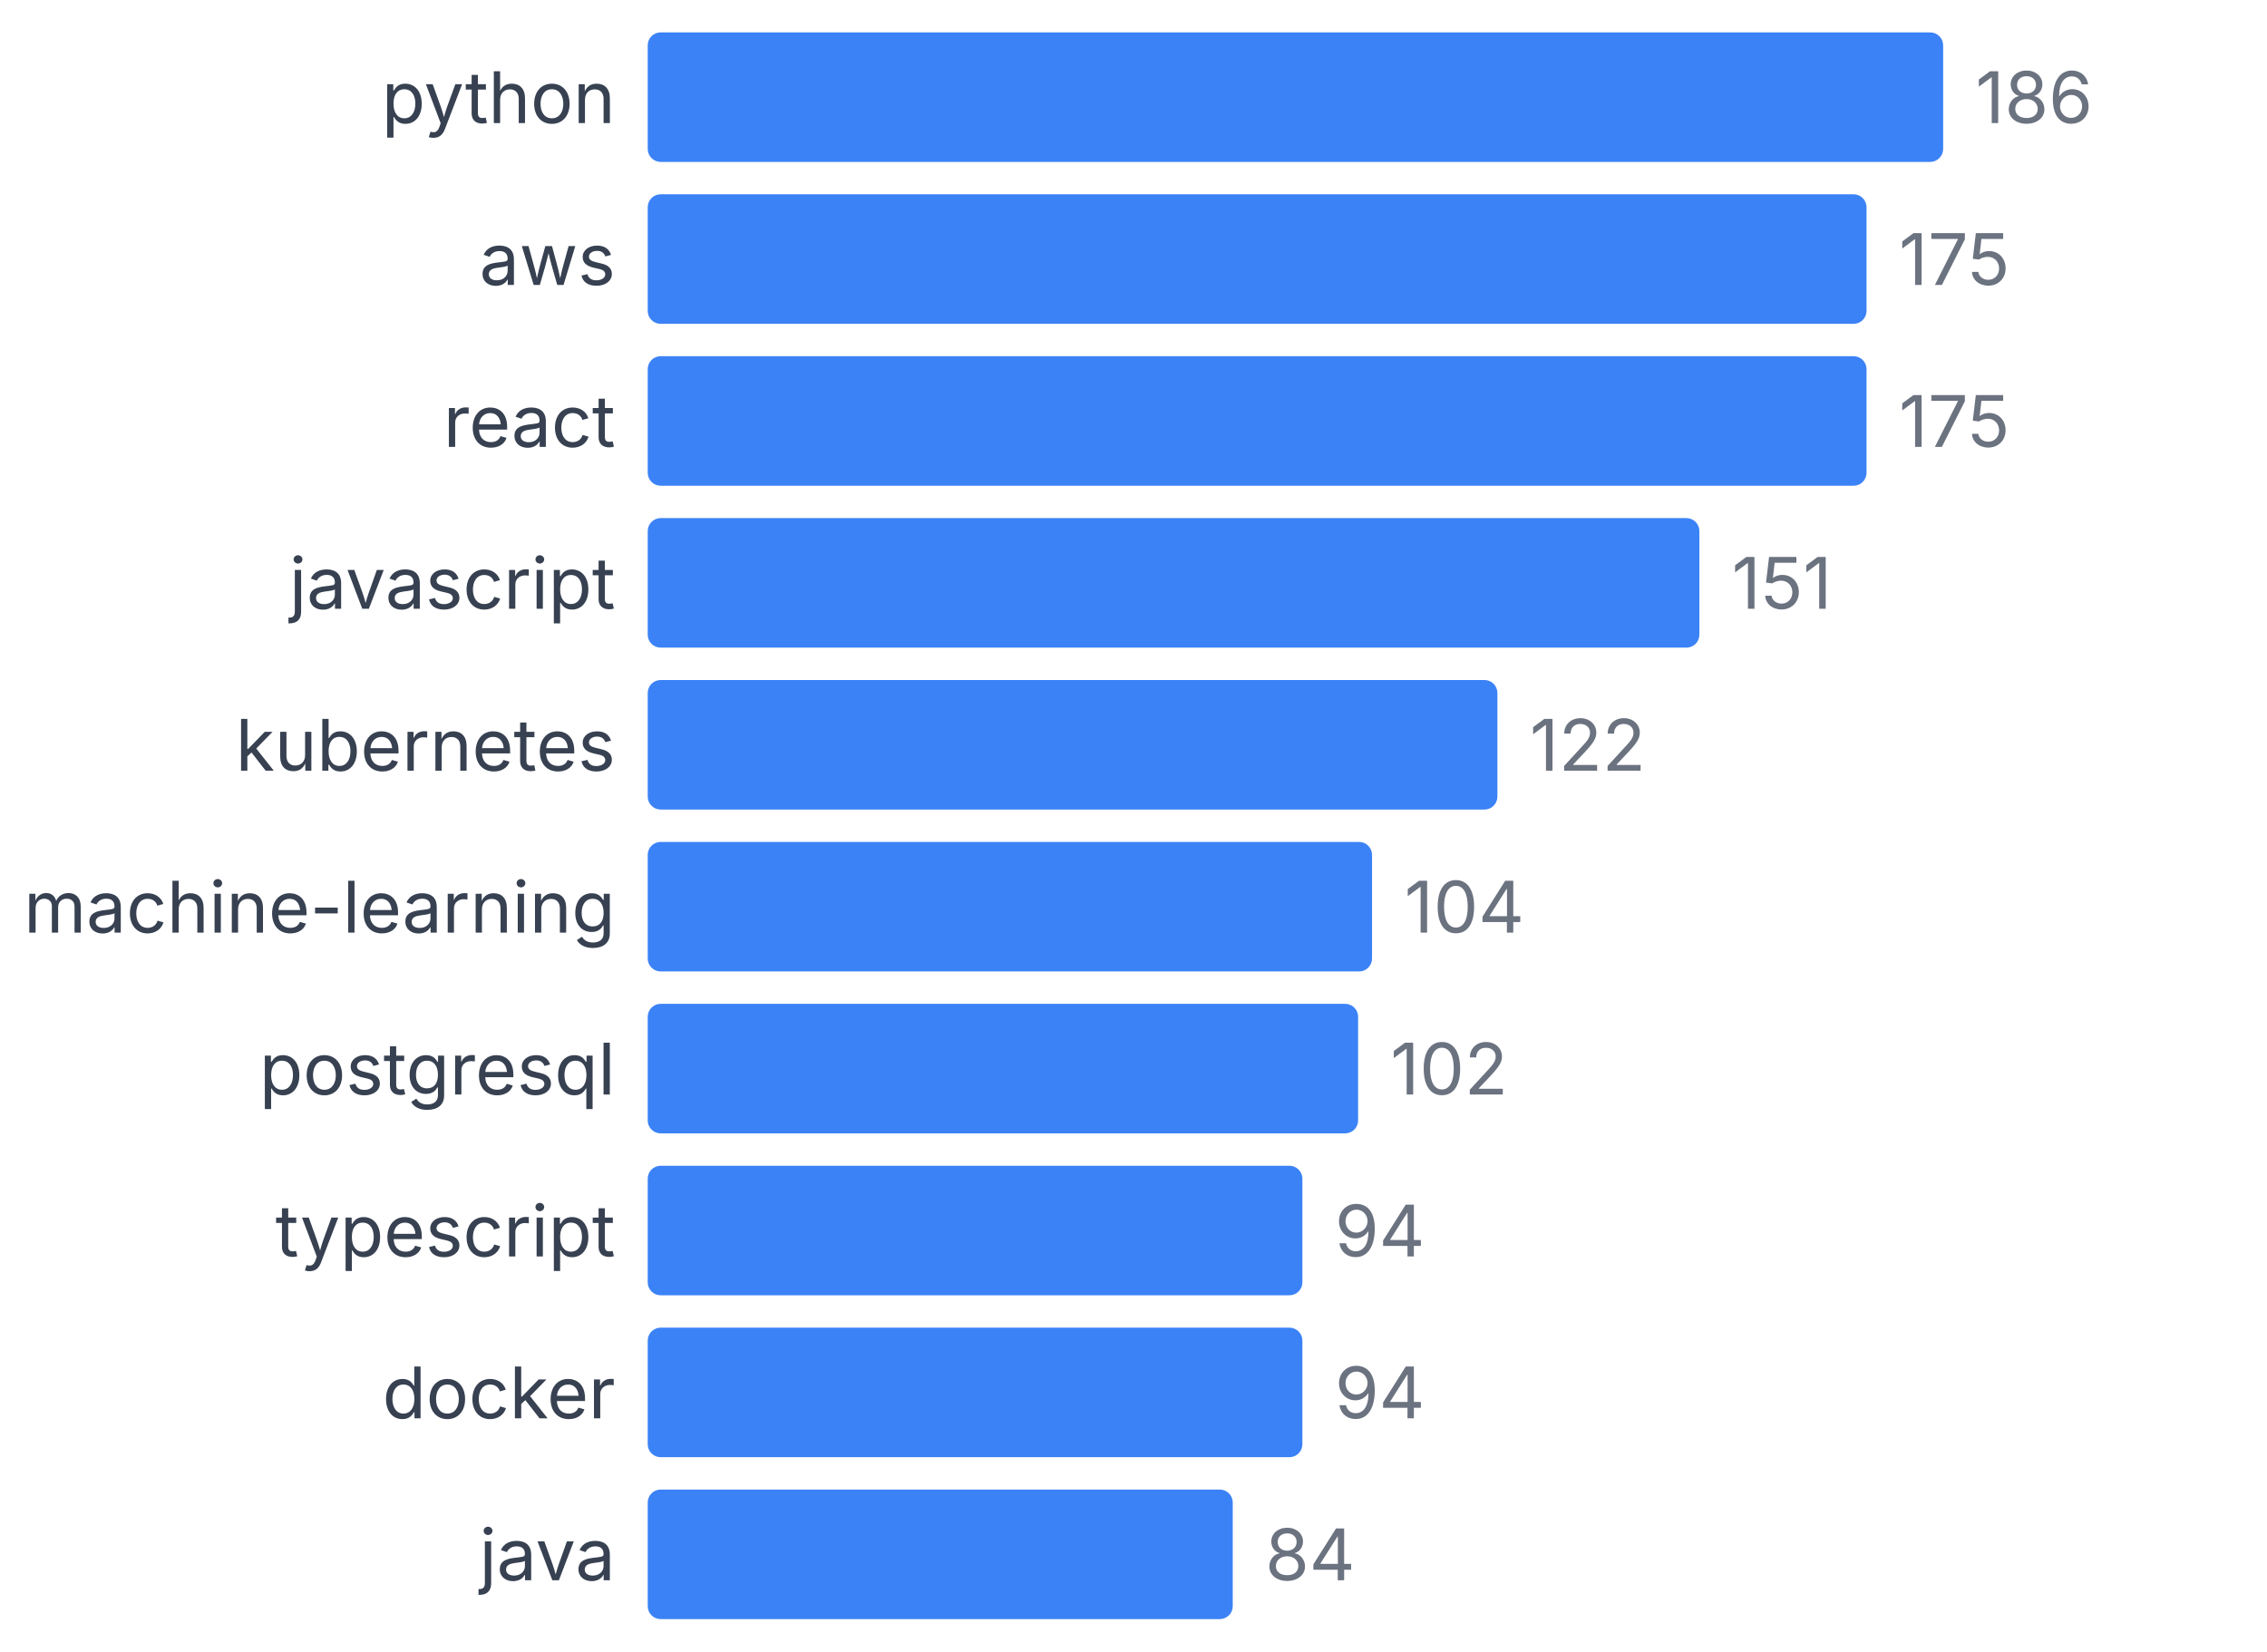
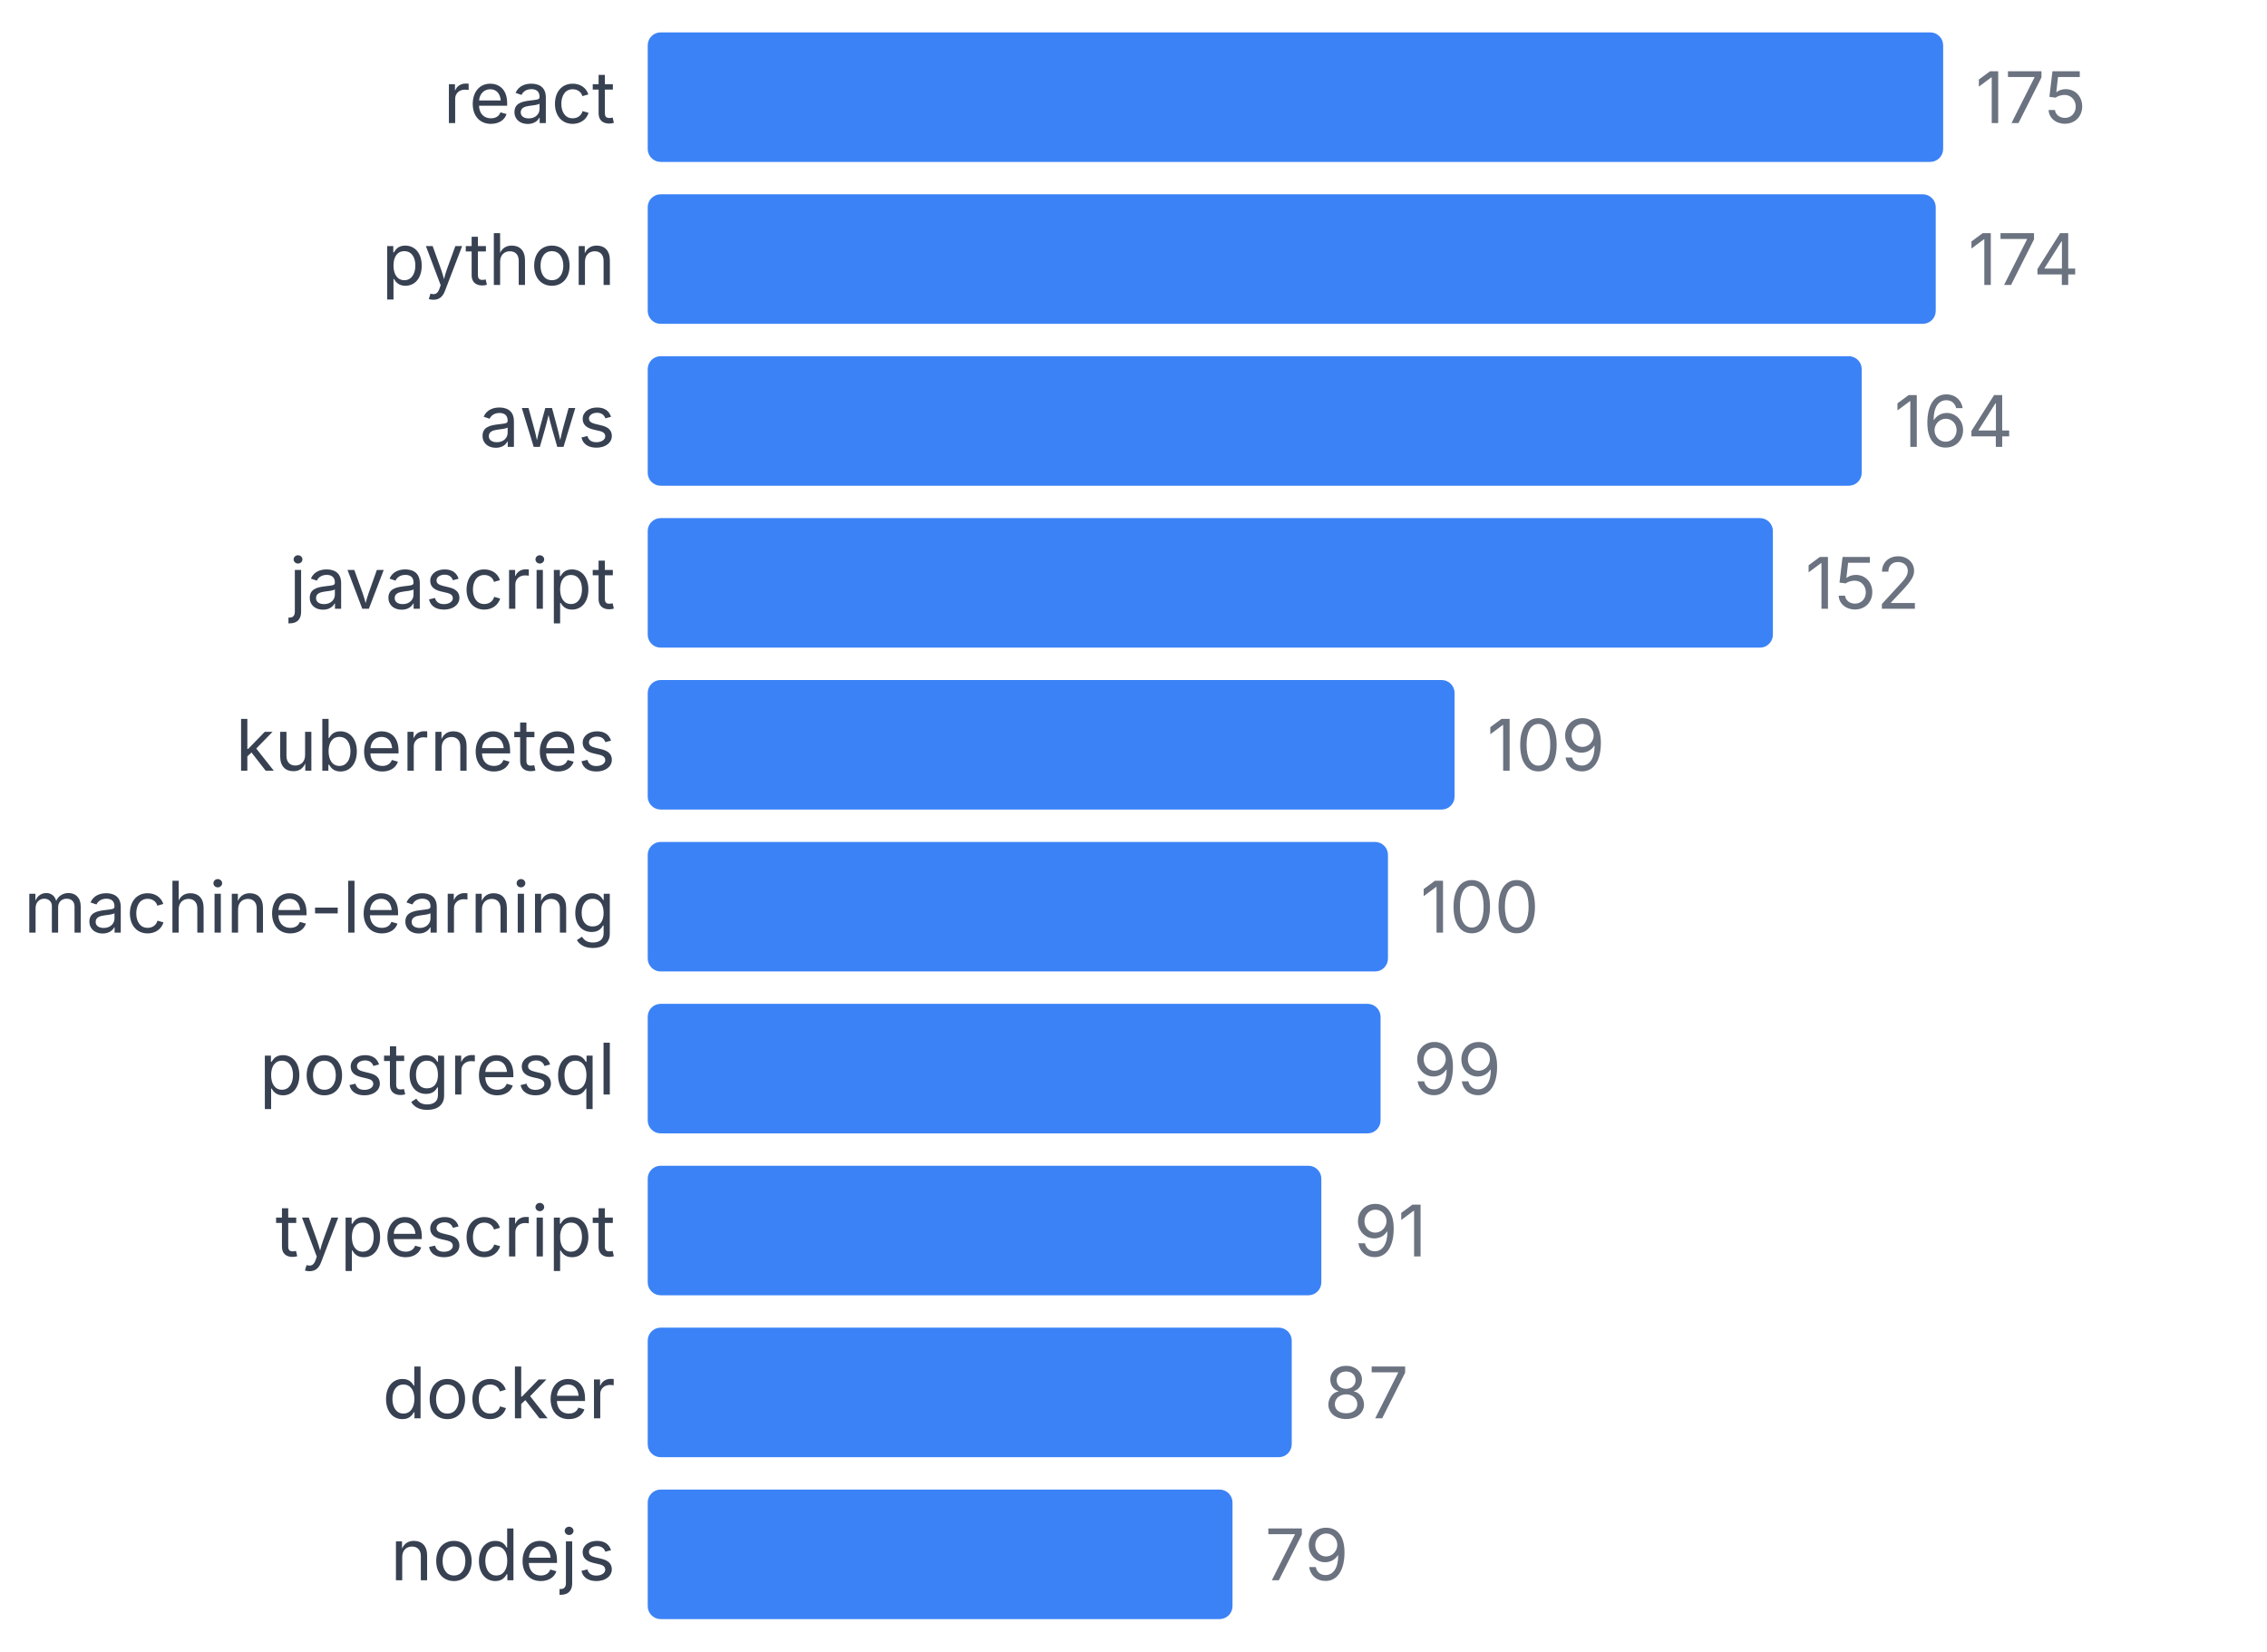
<svg xmlns="http://www.w3.org/2000/svg" width="350" height="255" viewBox="0 0 350 255">
  <style>
    text { font-family: system-ui, -apple-system, sans-serif; }
  </style>
-   <text x="95" y="19" text-anchor="end" font-size="11" fill="#374151">python</text>
+   <text x="95" y="19" text-anchor="end" font-size="11" fill="#374151">react</text>
  <rect x="100" y="5" width="200" height="20" fill="#3b82f6" rx="2" />
-   <text x="305" y="19" font-size="11" fill="#6b7280">186</text>
-   <text x="95" y="44" text-anchor="end" font-size="11" fill="#374151">aws</text>
-   <rect x="100" y="30" width="188.172" height="20" fill="#3b82f6" rx="2" />
-   <text x="293.172" y="44" font-size="11" fill="#6b7280">175</text>
-   <text x="95" y="69" text-anchor="end" font-size="11" fill="#374151">react</text>
-   <rect x="100" y="55" width="188.172" height="20" fill="#3b82f6" rx="2" />
-   <text x="293.172" y="69" font-size="11" fill="#6b7280">175</text>
+   <text x="305" y="19" font-size="11" fill="#6b7280">175</text>
+   <text x="95" y="44" text-anchor="end" font-size="11" fill="#374151">python</text>
+   <rect x="100" y="30" width="198.857" height="20" fill="#3b82f6" rx="2" />
+   <text x="303.857" y="44" font-size="11" fill="#6b7280">174</text>
+   <text x="95" y="69" text-anchor="end" font-size="11" fill="#374151">aws</text>
+   <rect x="100" y="55" width="187.429" height="20" fill="#3b82f6" rx="2" />
+   <text x="292.429" y="69" font-size="11" fill="#6b7280">164</text>
  <text x="95" y="94" text-anchor="end" font-size="11" fill="#374151">javascript</text>
-   <rect x="100" y="80" width="162.366" height="20" fill="#3b82f6" rx="2" />
-   <text x="267.366" y="94" font-size="11" fill="#6b7280">151</text>
+   <rect x="100" y="80" width="173.714" height="20" fill="#3b82f6" rx="2" />
+   <text x="278.714" y="94" font-size="11" fill="#6b7280">152</text>
  <text x="95" y="119" text-anchor="end" font-size="11" fill="#374151">kubernetes</text>
-   <rect x="100" y="105" width="131.183" height="20" fill="#3b82f6" rx="2" />
-   <text x="236.183" y="119" font-size="11" fill="#6b7280">122</text>
+   <rect x="100" y="105" width="124.571" height="20" fill="#3b82f6" rx="2" />
+   <text x="229.571" y="119" font-size="11" fill="#6b7280">109</text>
  <text x="95" y="144" text-anchor="end" font-size="11" fill="#374151">machine-learning</text>
-   <rect x="100" y="130" width="111.828" height="20" fill="#3b82f6" rx="2" />
-   <text x="216.828" y="144" font-size="11" fill="#6b7280">104</text>
+   <rect x="100" y="130" width="114.286" height="20" fill="#3b82f6" rx="2" />
+   <text x="219.286" y="144" font-size="11" fill="#6b7280">100</text>
  <text x="95" y="169" text-anchor="end" font-size="11" fill="#374151">postgresql</text>
-   <rect x="100" y="155" width="109.677" height="20" fill="#3b82f6" rx="2" />
-   <text x="214.677" y="169" font-size="11" fill="#6b7280">102</text>
+   <rect x="100" y="155" width="113.143" height="20" fill="#3b82f6" rx="2" />
+   <text x="218.143" y="169" font-size="11" fill="#6b7280">99</text>
  <text x="95" y="194" text-anchor="end" font-size="11" fill="#374151">typescript</text>
-   <rect x="100" y="180" width="101.075" height="20" fill="#3b82f6" rx="2" />
-   <text x="206.075" y="194" font-size="11" fill="#6b7280">94</text>
+   <rect x="100" y="180" width="104" height="20" fill="#3b82f6" rx="2" />
+   <text x="209" y="194" font-size="11" fill="#6b7280">91</text>
  <text x="95" y="219" text-anchor="end" font-size="11" fill="#374151">docker</text>
-   <rect x="100" y="205" width="101.075" height="20" fill="#3b82f6" rx="2" />
-   <text x="206.075" y="219" font-size="11" fill="#6b7280">94</text>
-   <text x="95" y="244" text-anchor="end" font-size="11" fill="#374151">java</text>
-   <rect x="100" y="230" width="90.323" height="20" fill="#3b82f6" rx="2" />
-   <text x="195.323" y="244" font-size="11" fill="#6b7280">84</text>
+   <rect x="100" y="205" width="99.429" height="20" fill="#3b82f6" rx="2" />
+   <text x="204.429" y="219" font-size="11" fill="#6b7280">87</text>
+   <text x="95" y="244" text-anchor="end" font-size="11" fill="#374151">nodejs</text>
+   <rect x="100" y="230" width="90.286" height="20" fill="#3b82f6" rx="2" />
+   <text x="195.286" y="244" font-size="11" fill="#6b7280">79</text>
</svg>
